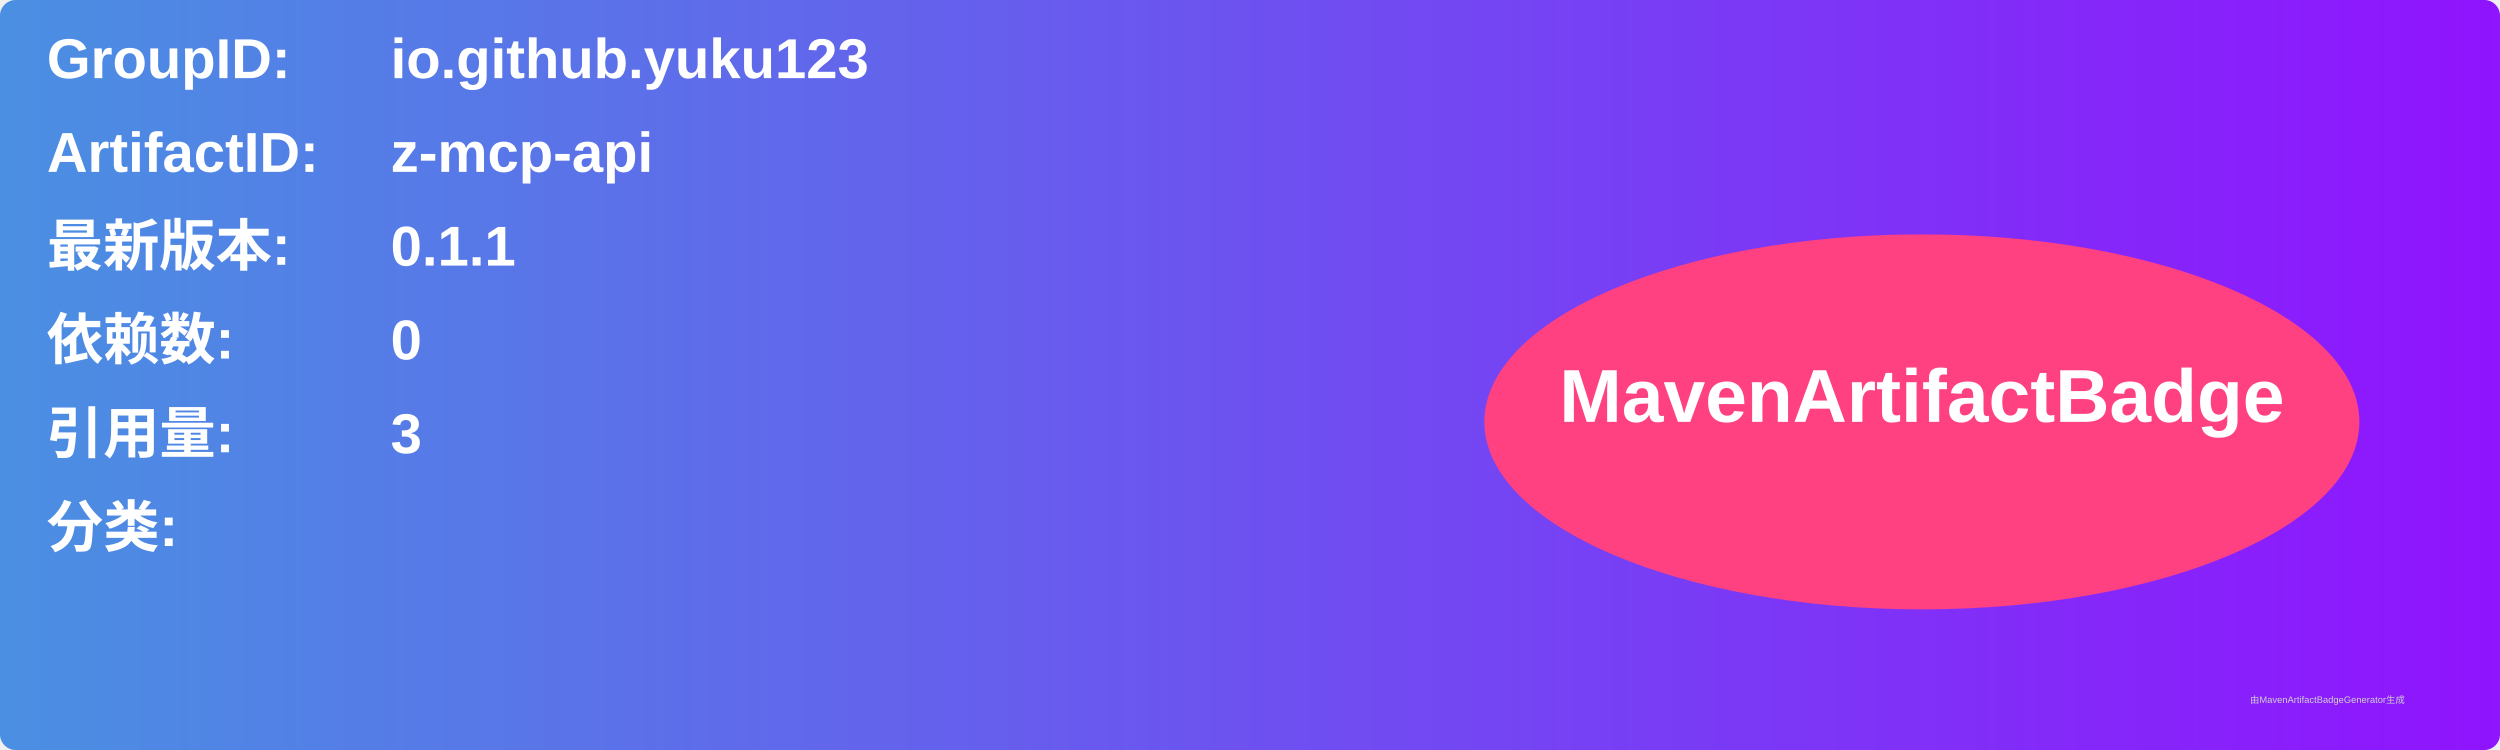
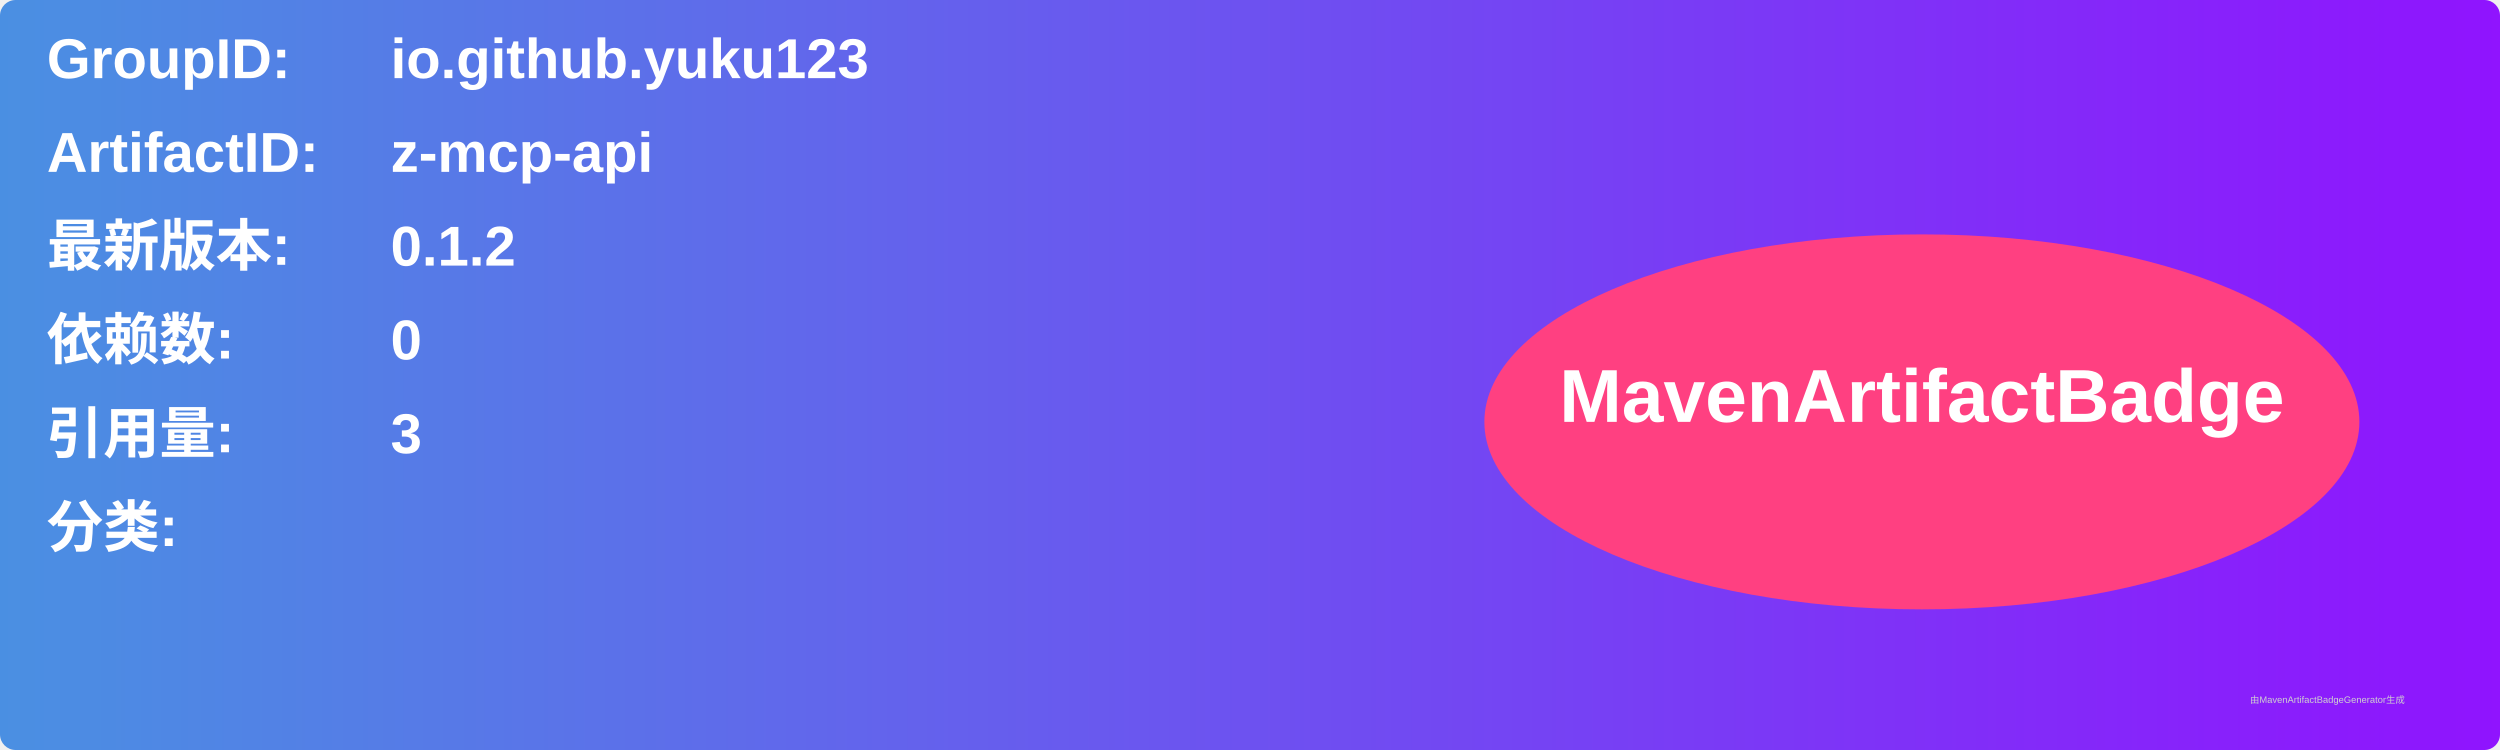
<svg xmlns="http://www.w3.org/2000/svg" width="800" height="240" viewBox="0 0 800 240">
  <linearGradient id="grad" x1="0%" y1="0%" x2="100%" y2="0%">
    <stop offset="0%" stop-color="#4a90e2" />
    <stop offset="100%" stop-color="#9013fe" />
  </linearGradient>
  <rect width="100%" height="100%" rx="5" ry="5" fill="url(#grad)" />
  <g transform="translate(15, 15)">
    <text x="0" y="10" font-family="Arial" font-size="18" fill="white" font-weight="bold" width="260">GroupID:</text>
    <text x="110" y="10" font-family="Arial" font-size="18" fill="white" font-weight="bold" width="460">io.github.yuku123</text>
    <text x="0" y="40" font-family="Arial" font-size="18" fill="white" font-weight="bold" width="260">ArtifactID:</text>
    <text x="110" y="40" font-family="Arial" font-size="18" fill="white" font-weight="bold" width="460">z-mcp-api</text>
    <text x="0" y="70" font-family="Arial" font-size="18" fill="white" font-weight="bold">最新版本:</text>
    <text x="110" y="70" font-family="Arial" font-size="18" fill="white" font-weight="bold">
-       <tspan font-weight="bold">0.1.1</tspan>
+       <tspan font-weight="bold">0.1.2</tspan>
    </text>
    <text x="0" y="100" font-family="Arial" font-size="18" fill="white" font-weight="bold">依赖数: </text>
    <text x="110" y="100" font-family="Arial" font-size="18" fill="white">
      <tspan font-weight="bold">0</tspan>
    </text>
    <text x="0" y="130" font-family="Arial" font-size="18" fill="white" font-weight="bold">引用量: </text>
    <text x="110" y="130" font-family="Arial" font-size="18" fill="white">
      <tspan font-weight="bold">3</tspan>
    </text>
    <text x="0" y="160" font-family="Arial" font-size="18" fill="white" font-weight="bold">分类:</text>
    <text x="10" y="190" font-family="Arial" font-size="10" fill="white">
      <tspan font-weight="bold" />
    </text>
    <ellipse cx="600" cy="120" rx="140" ry="60" fill="#ff4081" />
    <text x="600" y="120" text-anchor="middle" font-family="Arial" font-size="24" fill="white" font-weight="bold">MavenArtifactBadge</text>
  </g>
  <text x="720" y="225" font-family="Arial" font-size="3" fill="#d0d0d0">由MavenArtifactBadgeGenerator生成</text>
</svg>
